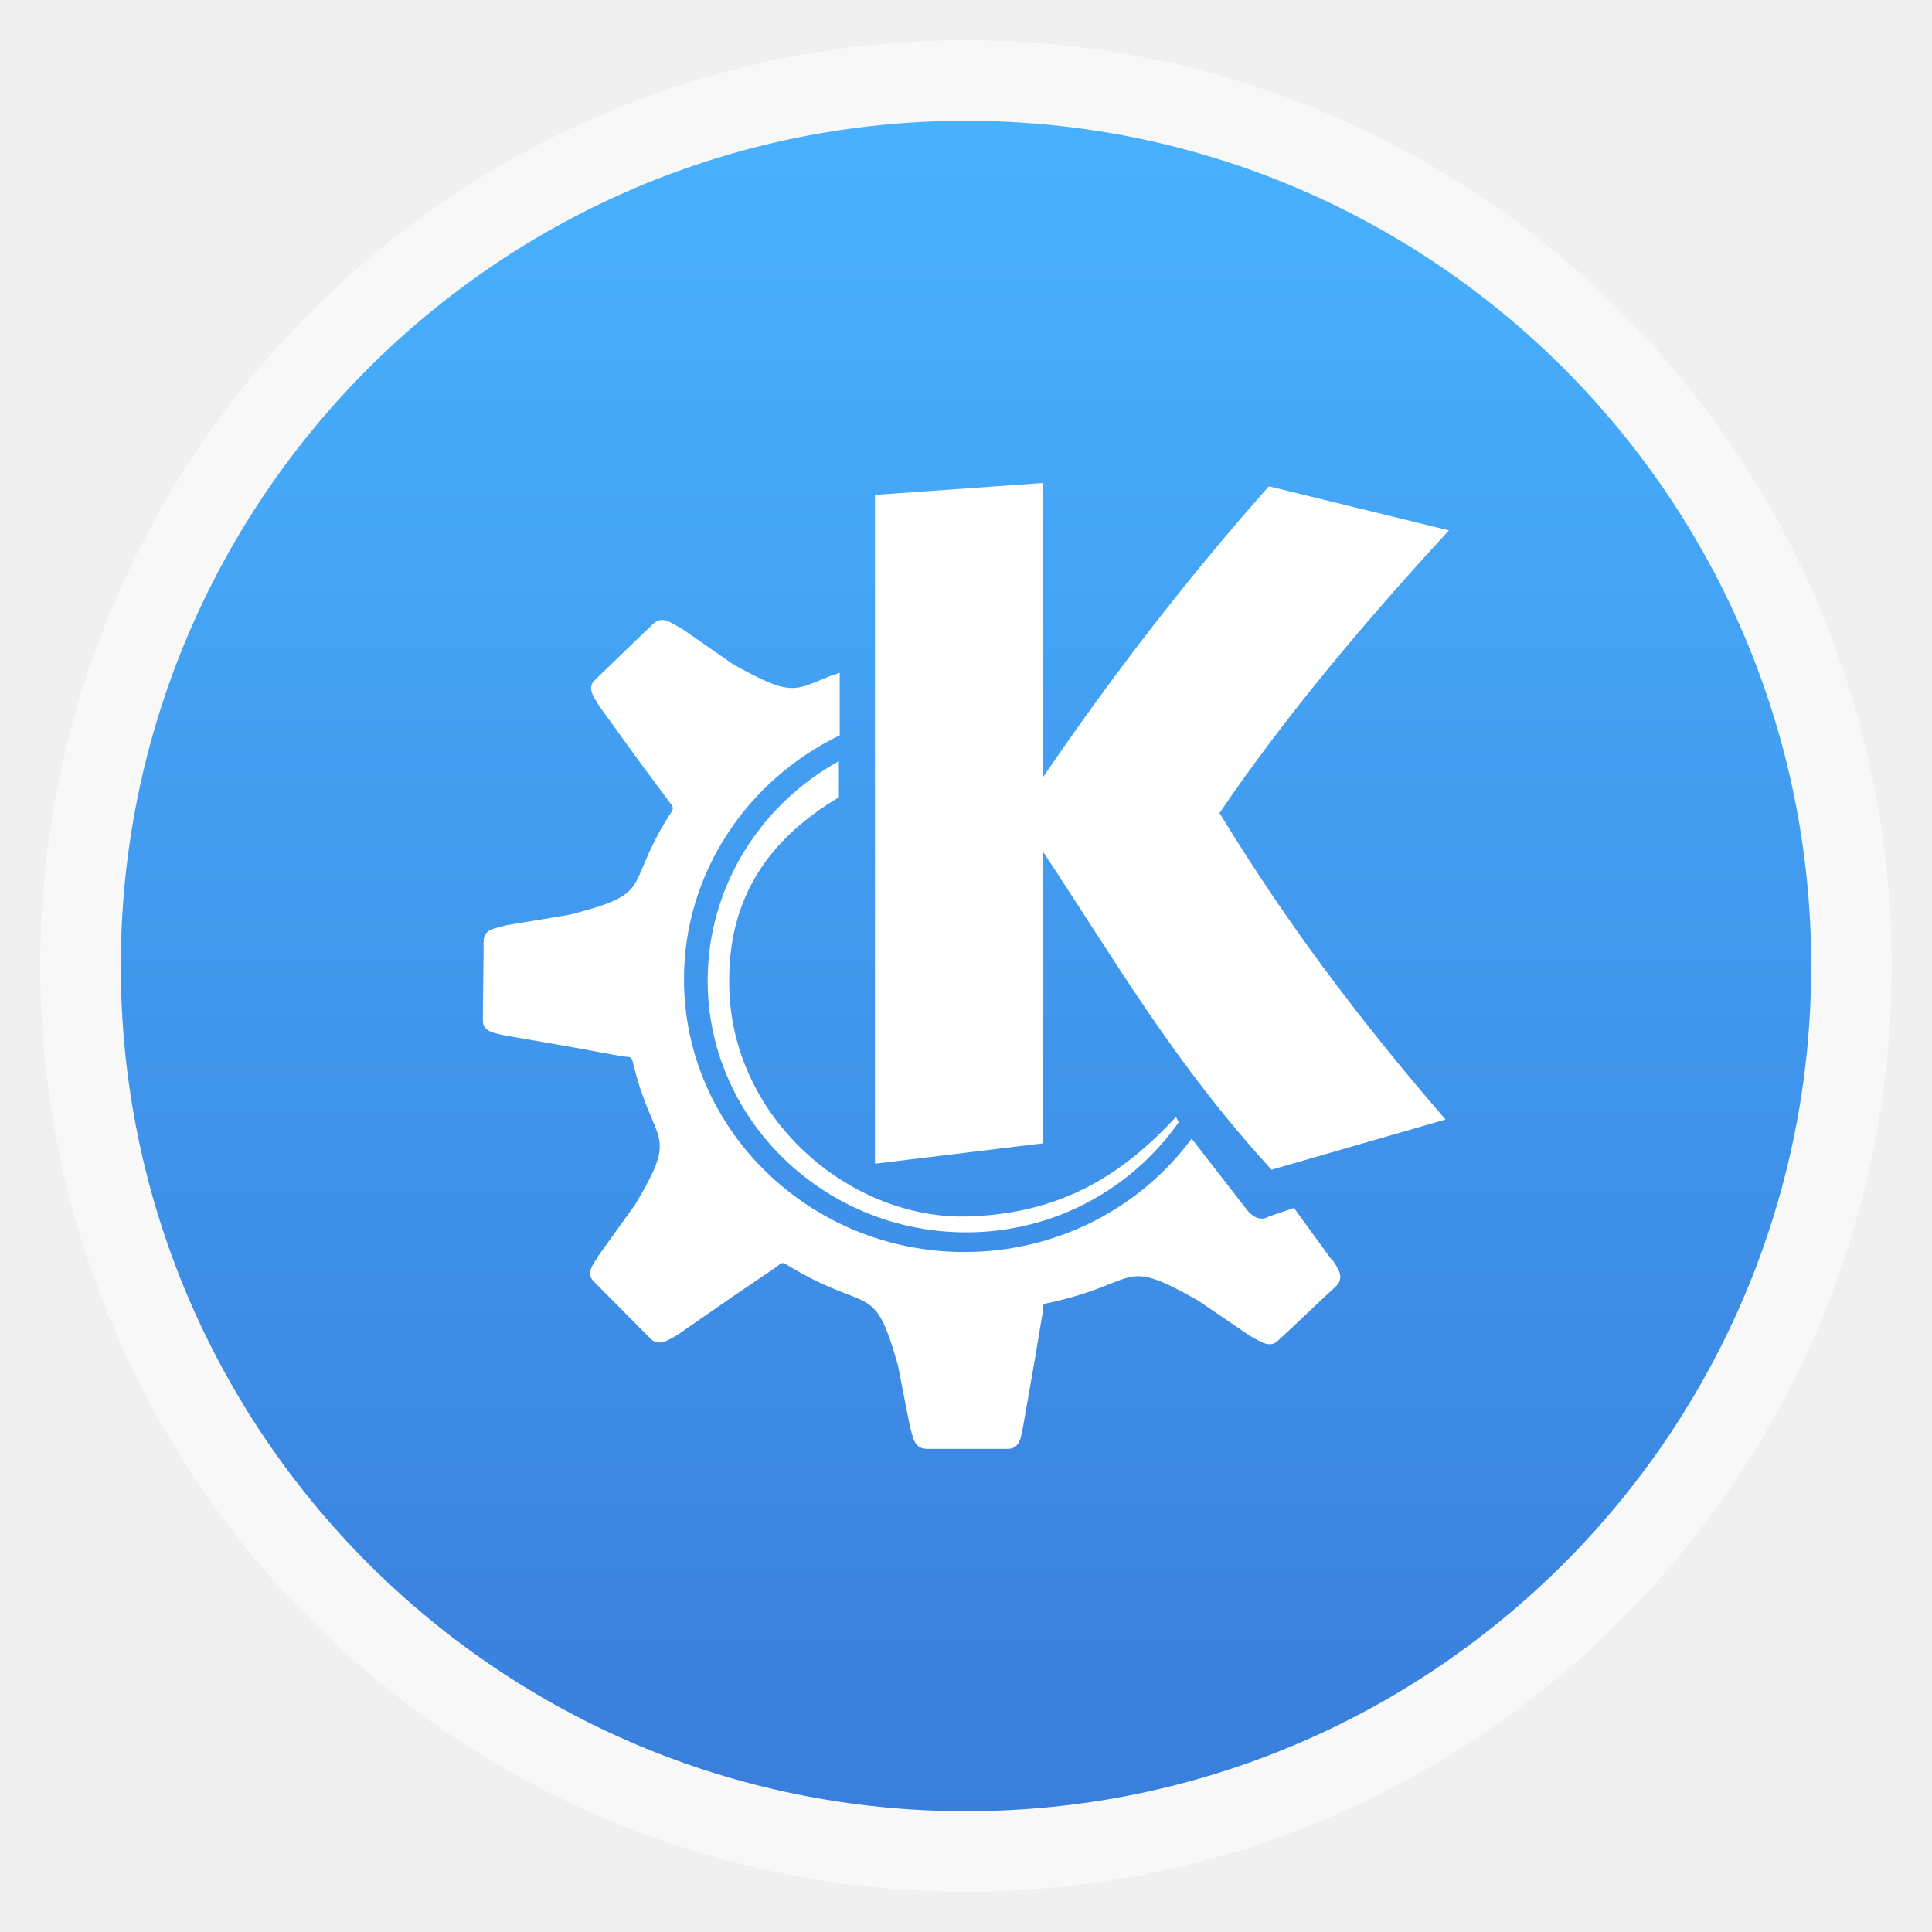
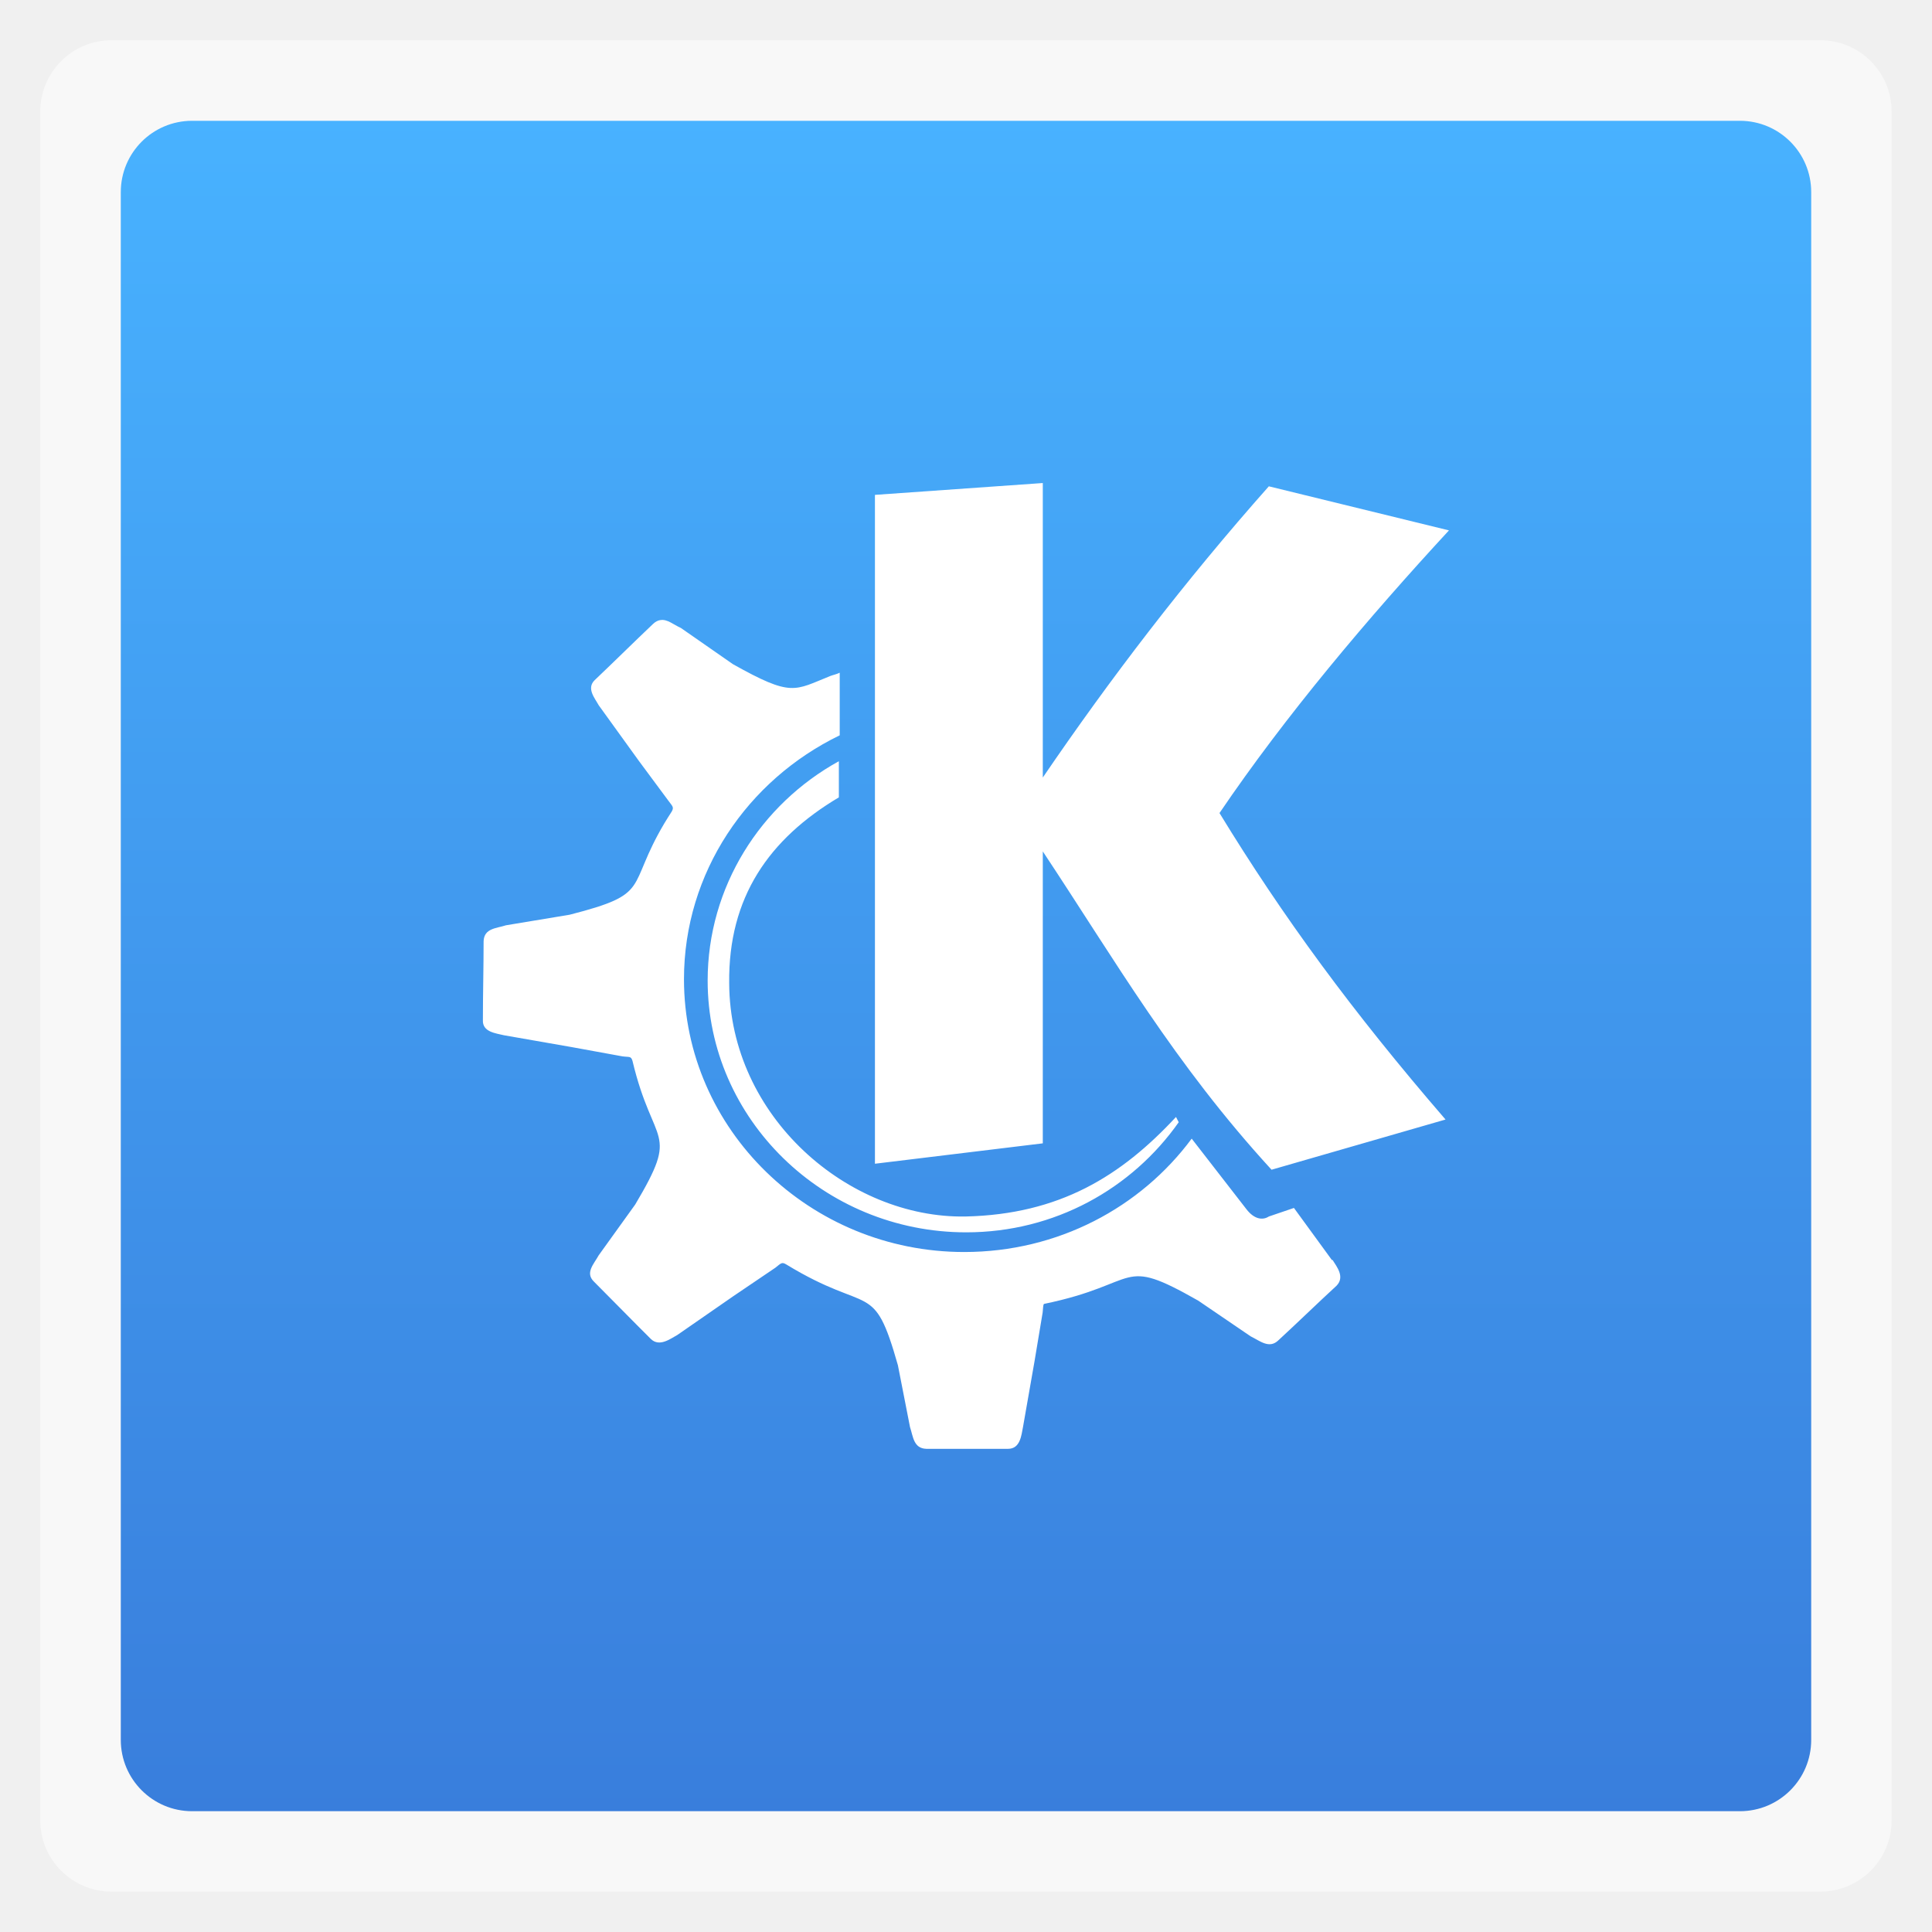
<svg xmlns="http://www.w3.org/2000/svg" xmlns:xlink="http://www.w3.org/1999/xlink" width="48" viewBox="0 0 13.547 13.547" height="48">
  <defs>
    <linearGradient id="0">
      <stop stop-color="#397edc" />
      <stop offset="1" stop-color="#48b2ff" />
    </linearGradient>
    <linearGradient xlink:href="#0" id="1" gradientUnits="userSpaceOnUse" gradientTransform="matrix(1.10528,0,0,1.10528,-134.2829,-295.7705)" y1="279.1" x2="0" y2="268.33" />
  </defs>
-   <rect height="12.982" rx="6.491" y="0.282" x="0.282" width="12.982" opacity="0.5" fill="#ffffff" fill-rule="evenodd" />
-   <rect height="11.853" rx="5.926" y="0.847" x="0.847" width="11.853" fill="url(#1)" fill-rule="evenodd" />
+   <rect height="12.982" rx="0.5" y="0.282" x="0.282" width="12.982" opacity="0.5" fill="#ffffff" fill-rule="evenodd" />
+   <rect height="11.853" rx="0.5" y="0.847" x="0.847" width="11.853" fill="url(#1)" fill-rule="evenodd" />
  <path d="m 7.312,3.387 -1.177,0.083 0,4.69 1.177,-0.143 0,-2.047 c 0.511,0.77 0.921,1.487 1.604,2.232 L 10.136,7.85 C 9.483,7.094 8.995,6.428 8.551,5.701 9.014,5.018 9.593,4.333 10.16,3.719 L 8.897,3.41 c -0.59,0.665 -1.115,1.352 -1.585,2.042 l 0,-2.065 z m -2.682,0.961 c -0.016,0.002 -0.036,0.012 -0.052,0.028 -0.138,0.131 -0.27,0.262 -0.408,0.393 -0.06,0.058 0.002,0.128 0.028,0.176 l 0.28,0.388 0.209,0.282 c 0.03,0.04 0.039,0.045 0.024,0.074 -0.019,0.029 -0.034,0.054 -0.052,0.083 -0.272,0.458 -0.082,0.493 -0.665,0.642 l -0.446,0.074 c -0.067,0.022 -0.153,0.02 -0.157,0.111 0,0.185 -0.005,0.369 -0.005,0.554 -0.004,0.084 0.091,0.092 0.147,0.106 l 0.475,0.083 0.356,0.065 c 0.049,0.007 0.06,-0.004 0.071,0.032 0.146,0.614 0.336,0.473 0.019,1.007 l -0.256,0.356 c -0.034,0.062 -0.097,0.123 -0.033,0.185 0.134,0.134 0.264,0.268 0.399,0.402 0.06,0.058 0.137,-0.002 0.185,-0.028 l 0.394,-0.273 0.294,-0.199 c 0.041,-0.033 0.046,-0.041 0.076,-0.023 0.59,0.36 0.611,0.1 0.783,0.707 l 0.085,0.434 c 0.022,0.065 0.024,0.149 0.114,0.152 l 0.574,0 c 0.086,0 0.093,-0.098 0.104,-0.152 l 0.081,-0.462 0.057,-0.342 c 0.004,-0.033 0.002,-0.049 0.009,-0.06 0.691,-0.142 0.519,-0.343 1.082,-0.023 L 8.769,9.37 c 0.067,0.033 0.131,0.09 0.195,0.028 0.138,-0.127 0.27,-0.256 0.408,-0.383 0.06,-0.062 0.001,-0.133 -0.028,-0.18 l -0.005,0 -0.266,-0.365 -0.176,0.06 c -0.045,0.029 -0.104,0.018 -0.157,-0.051 L 8.356,7.984 c -0.358,0.483 -0.938,0.795 -1.595,0.795 -1.082,0 -1.965,-0.859 -1.965,-1.913 0,-0.748 0.446,-1.397 1.092,-1.71 l 0,-0.439 c -0.022,0.011 -0.048,0.016 -0.066,0.023 -0.254,0.102 -0.269,0.149 -0.683,-0.083 l -0.365,-0.254 c -0.05,-0.022 -0.095,-0.063 -0.142,-0.055 z m 1.253,0.989 c -0.549,0.302 -0.921,0.881 -0.921,1.539 0,0.97 0.813,1.765 1.813,1.765 0.62,0 1.162,-0.306 1.49,-0.772 l -0.019,-0.037 c -0.384,0.414 -0.816,0.683 -1.476,0.698 -0.821,0.014 -1.653,-0.698 -1.657,-1.636 -0.007,-0.603 0.28,-1.012 0.769,-1.303 l 0,-0.254 z" fill="#ffffff" fill-rule="evenodd" />
</svg>
